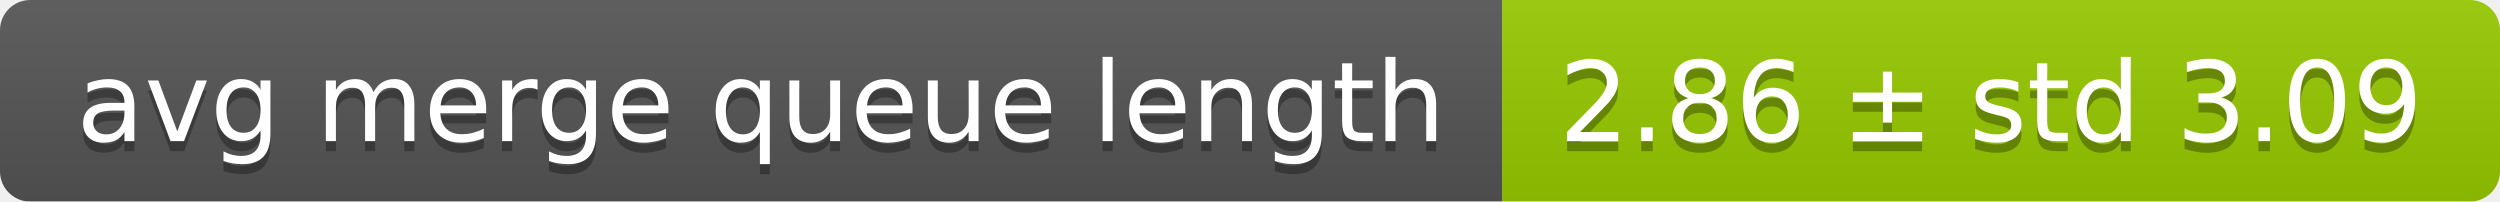
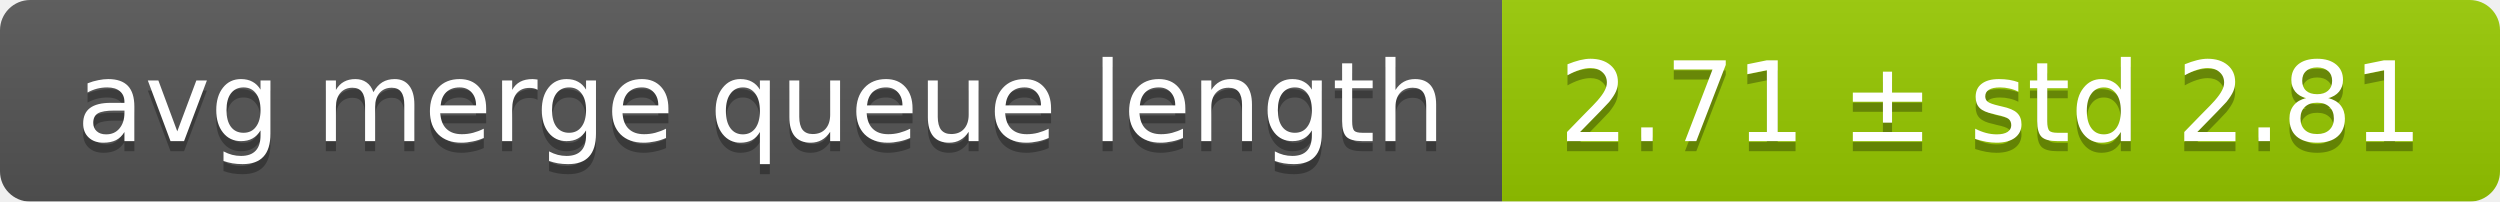
<svg xmlns="http://www.w3.org/2000/svg" width="248" height="20">
  <linearGradient id="smooth" x2="0" y2="100%">
    <stop offset="0" stop-color="#bbb" stop-opacity=".1" />
    <stop offset="1" stop-opacity=".1" />
  </linearGradient>
  <mask id="round">
    <rect width="248" height="20" rx="3" fill="#fff" />
  </mask>
  <g mask="url(#round)">
    <rect width="149" height="20" fill="#555" />
    <rect x="149" width="99" height="20" fill="#97ca00" />
    <rect width="248" height="20" fill="url(#smooth)" />
  </g>
  <g fill="#fff" text-anchor="middle" font-family="DejaVu Sans,Verdana,Geneva,sans-serif" font-size="11">
    <text x="75.5" y="15" fill="#010101" fill-opacity=".3">avg merge queue length</text>
    <text x="75.5" y="14">avg merge queue length</text>
-     <text x="197.5" y="15" fill="#010101" fill-opacity=".3">2.86 ± std 3.09</text>
-     <text x="197.5" y="14">2.86 ± std 3.09</text>
+     <text x="197.5" y="15" fill="#010101" fill-opacity=".3">2.71 ± std 2.81</text>
+     <text x="197.5" y="14">2.71 ± std 2.81</text>
  </g>
</svg>
